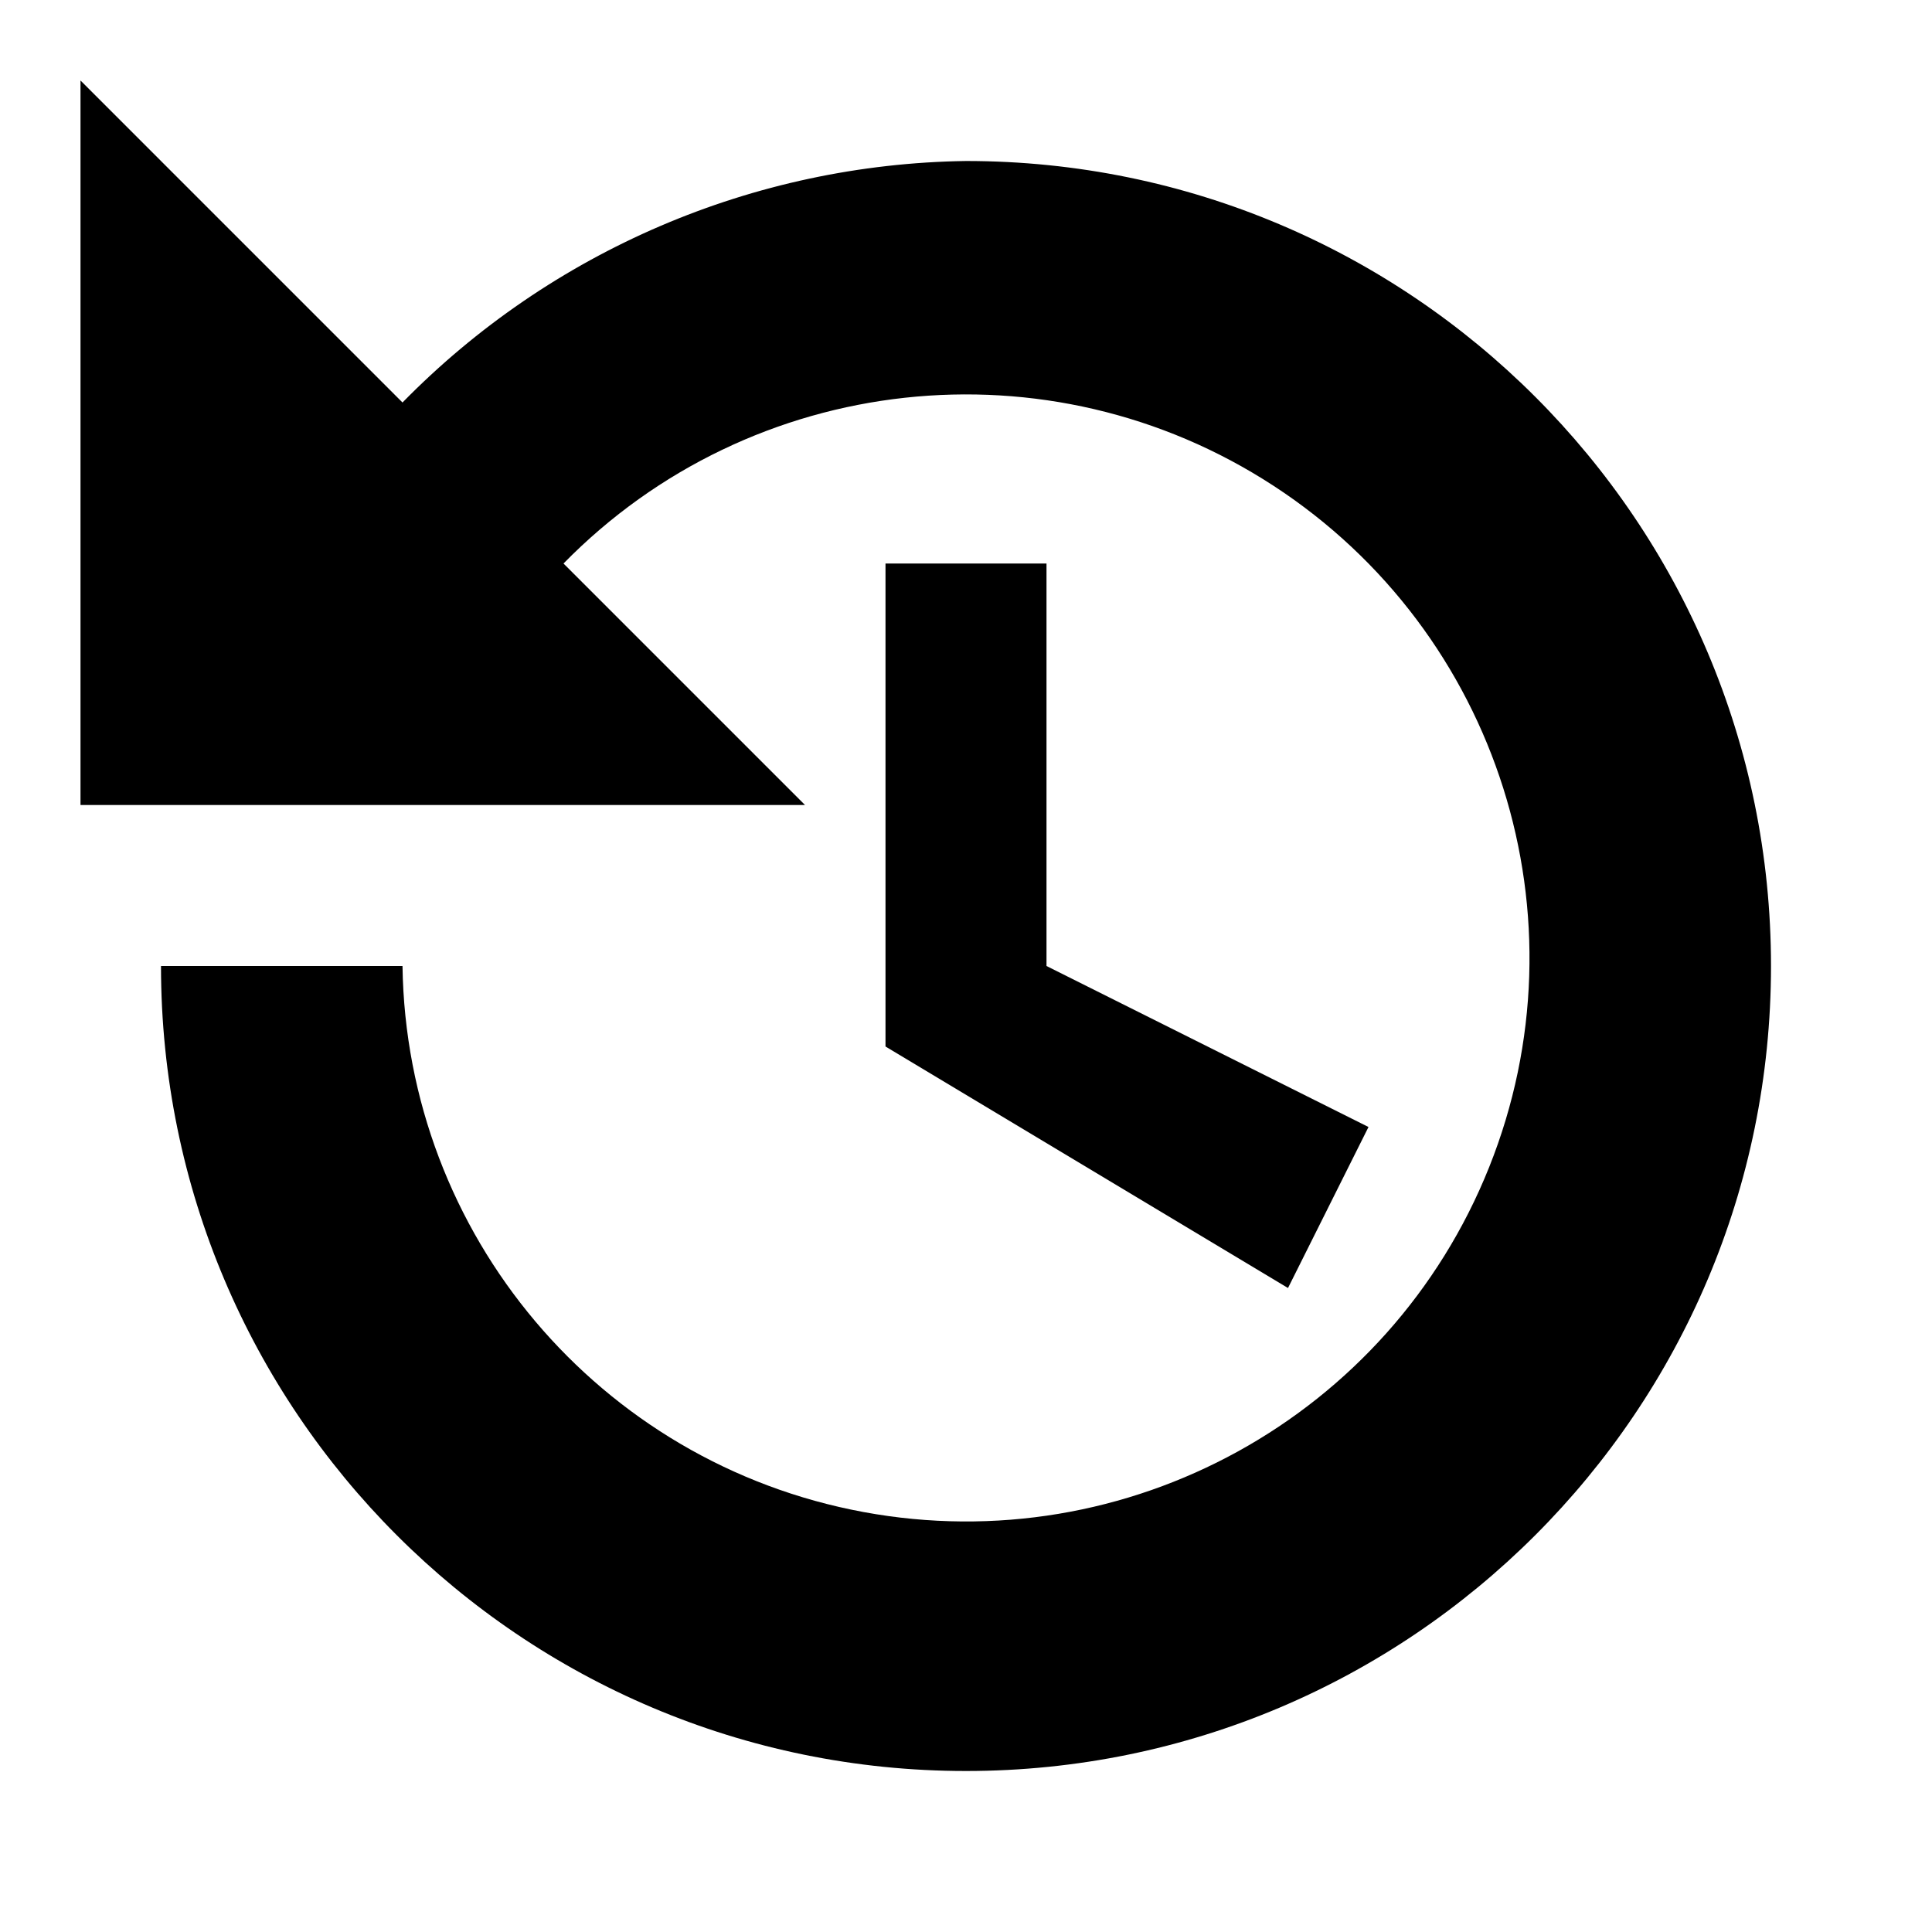
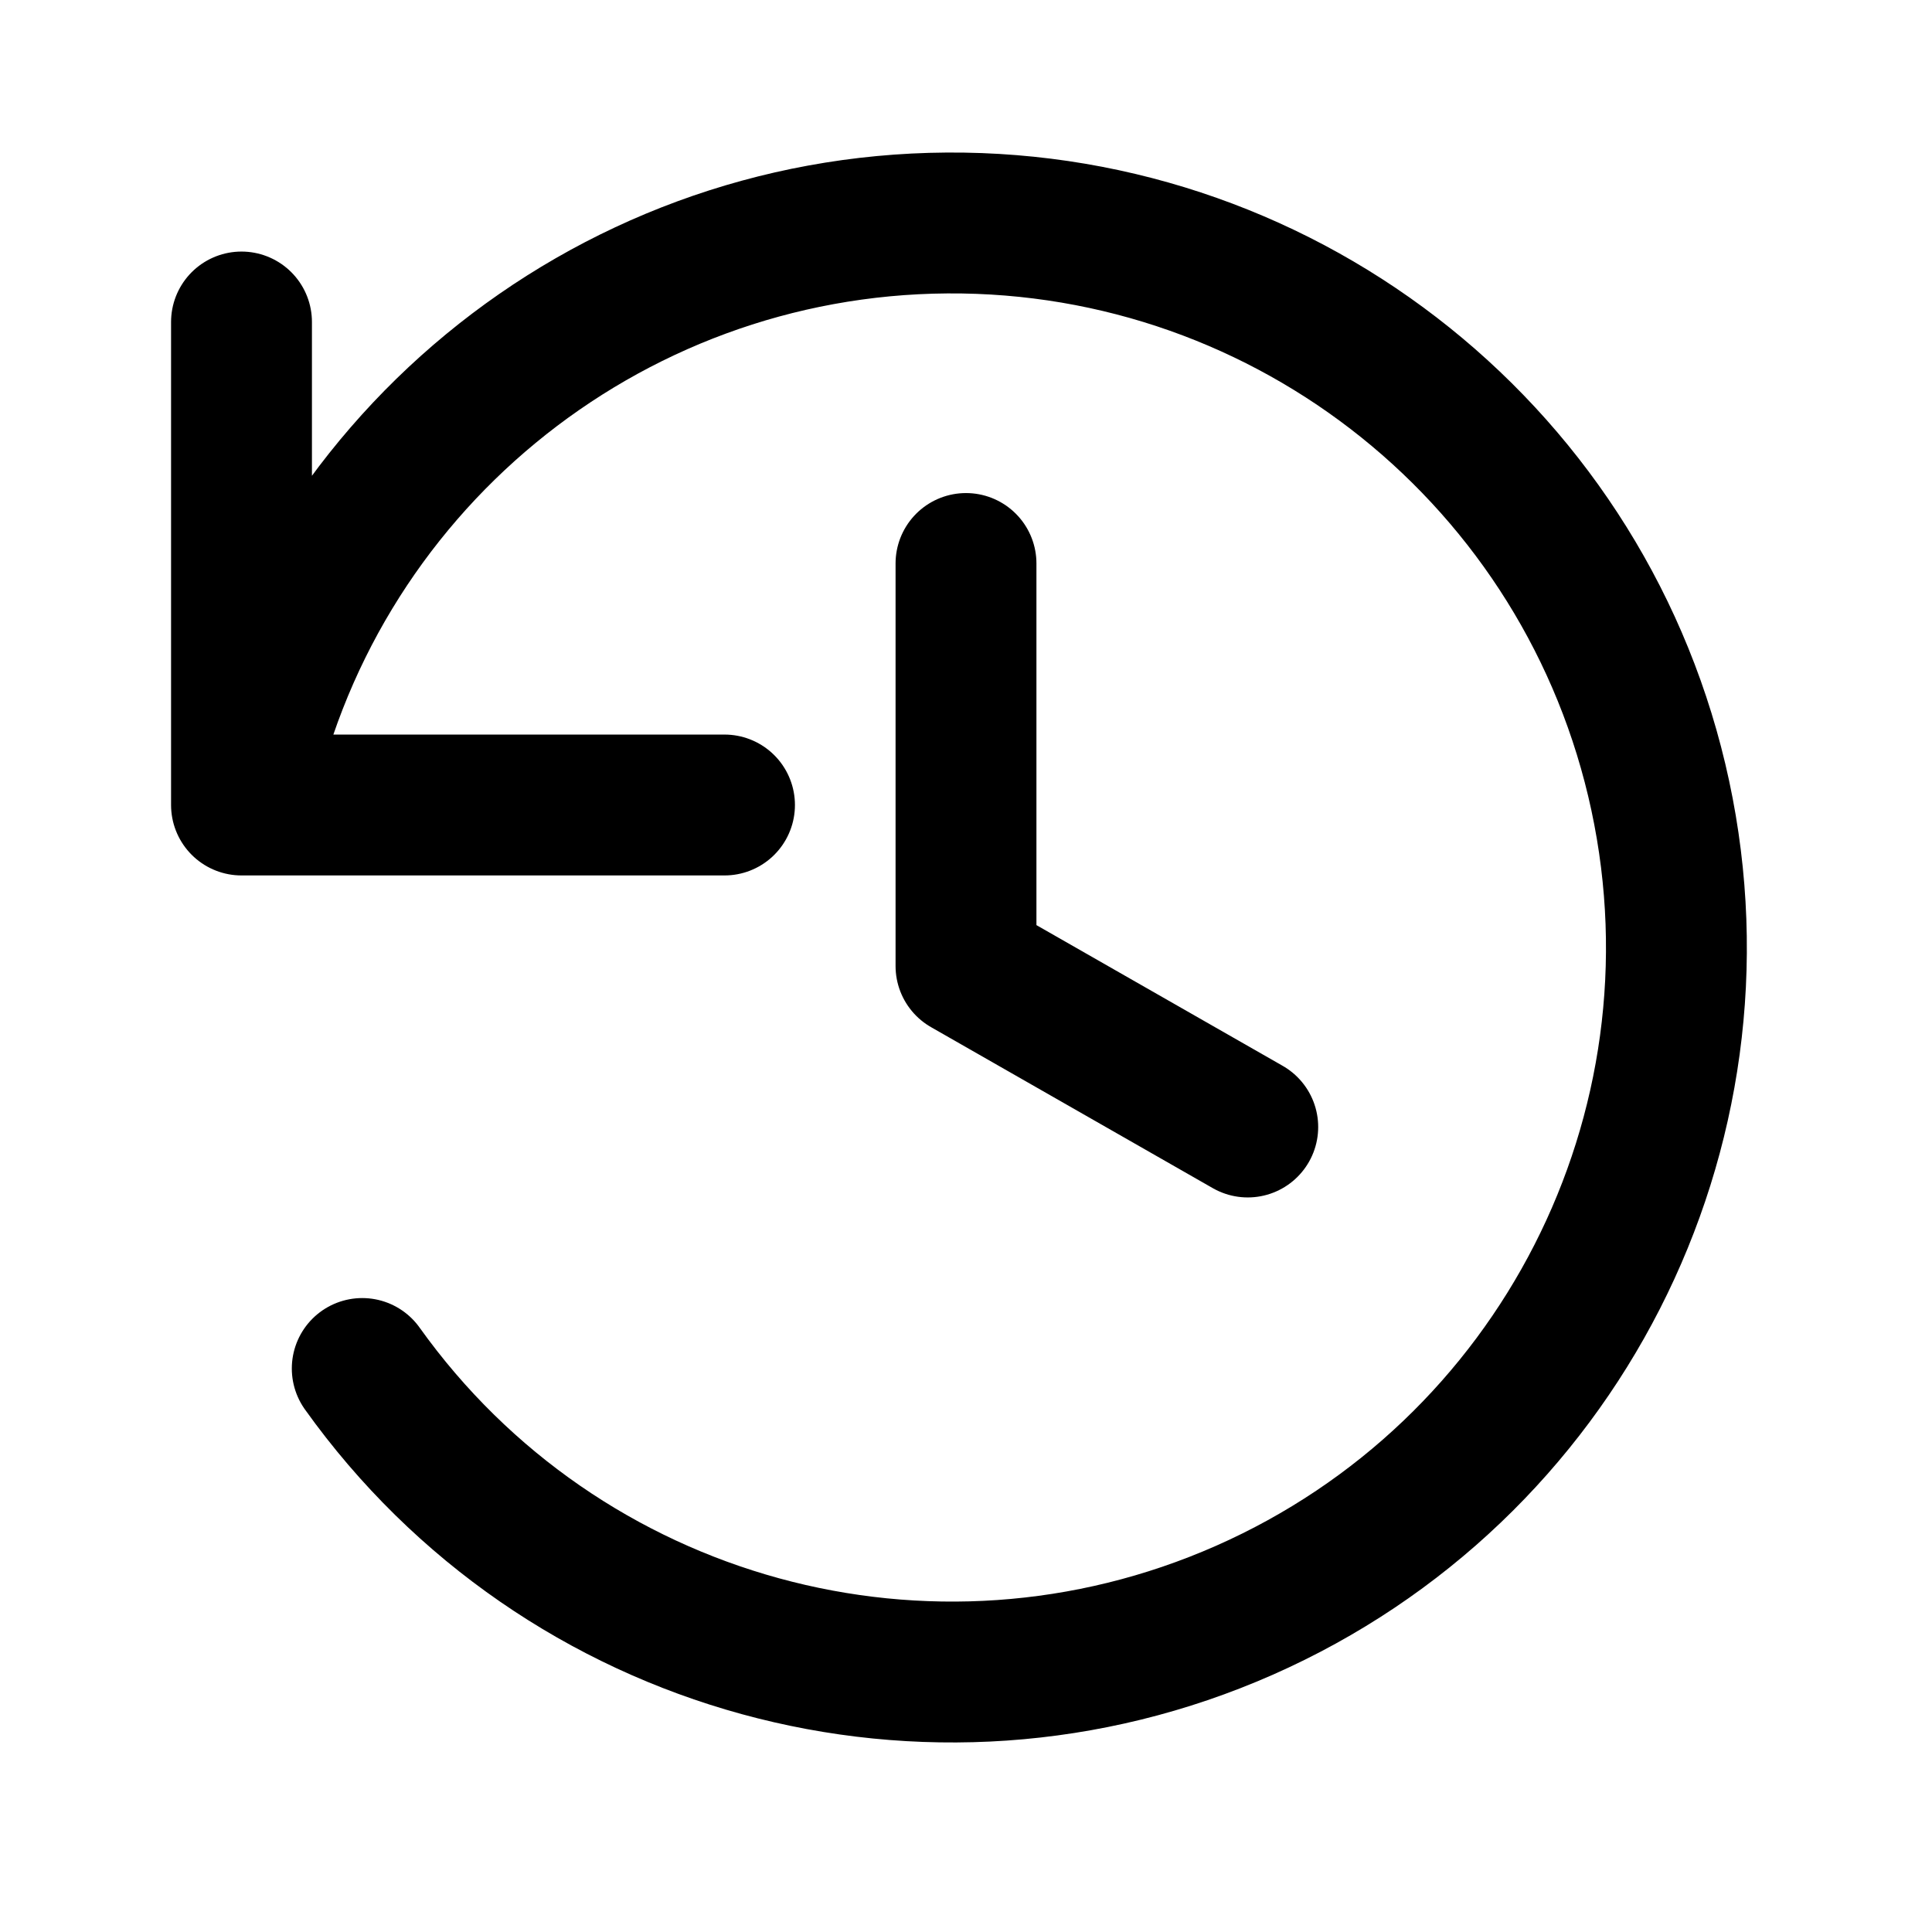
- <svg xmlns="http://www.w3.org/2000/svg" viewBox="0 0 24 24" fill="black">
-   <path d="M12 2A10 10 0 1 1 2 12h3a7 7 0 1 0 2-5l3 3H1V1l4 4a10 10 0 0 1 7-3zm-1 5h2v5l4 2-1 2-5-3V7z" />
+ <svg xmlns="http://www.w3.org/2000/svg" viewBox="0 0 24 24" fill="none" stroke="black" stroke-width="1.75" stroke-linecap="round" stroke-linejoin="round">
+   <path d="M3 10a9 9 0 1 1 1.5 7M3 4v6h6M12 7v5l3.5 2" />
</svg>
